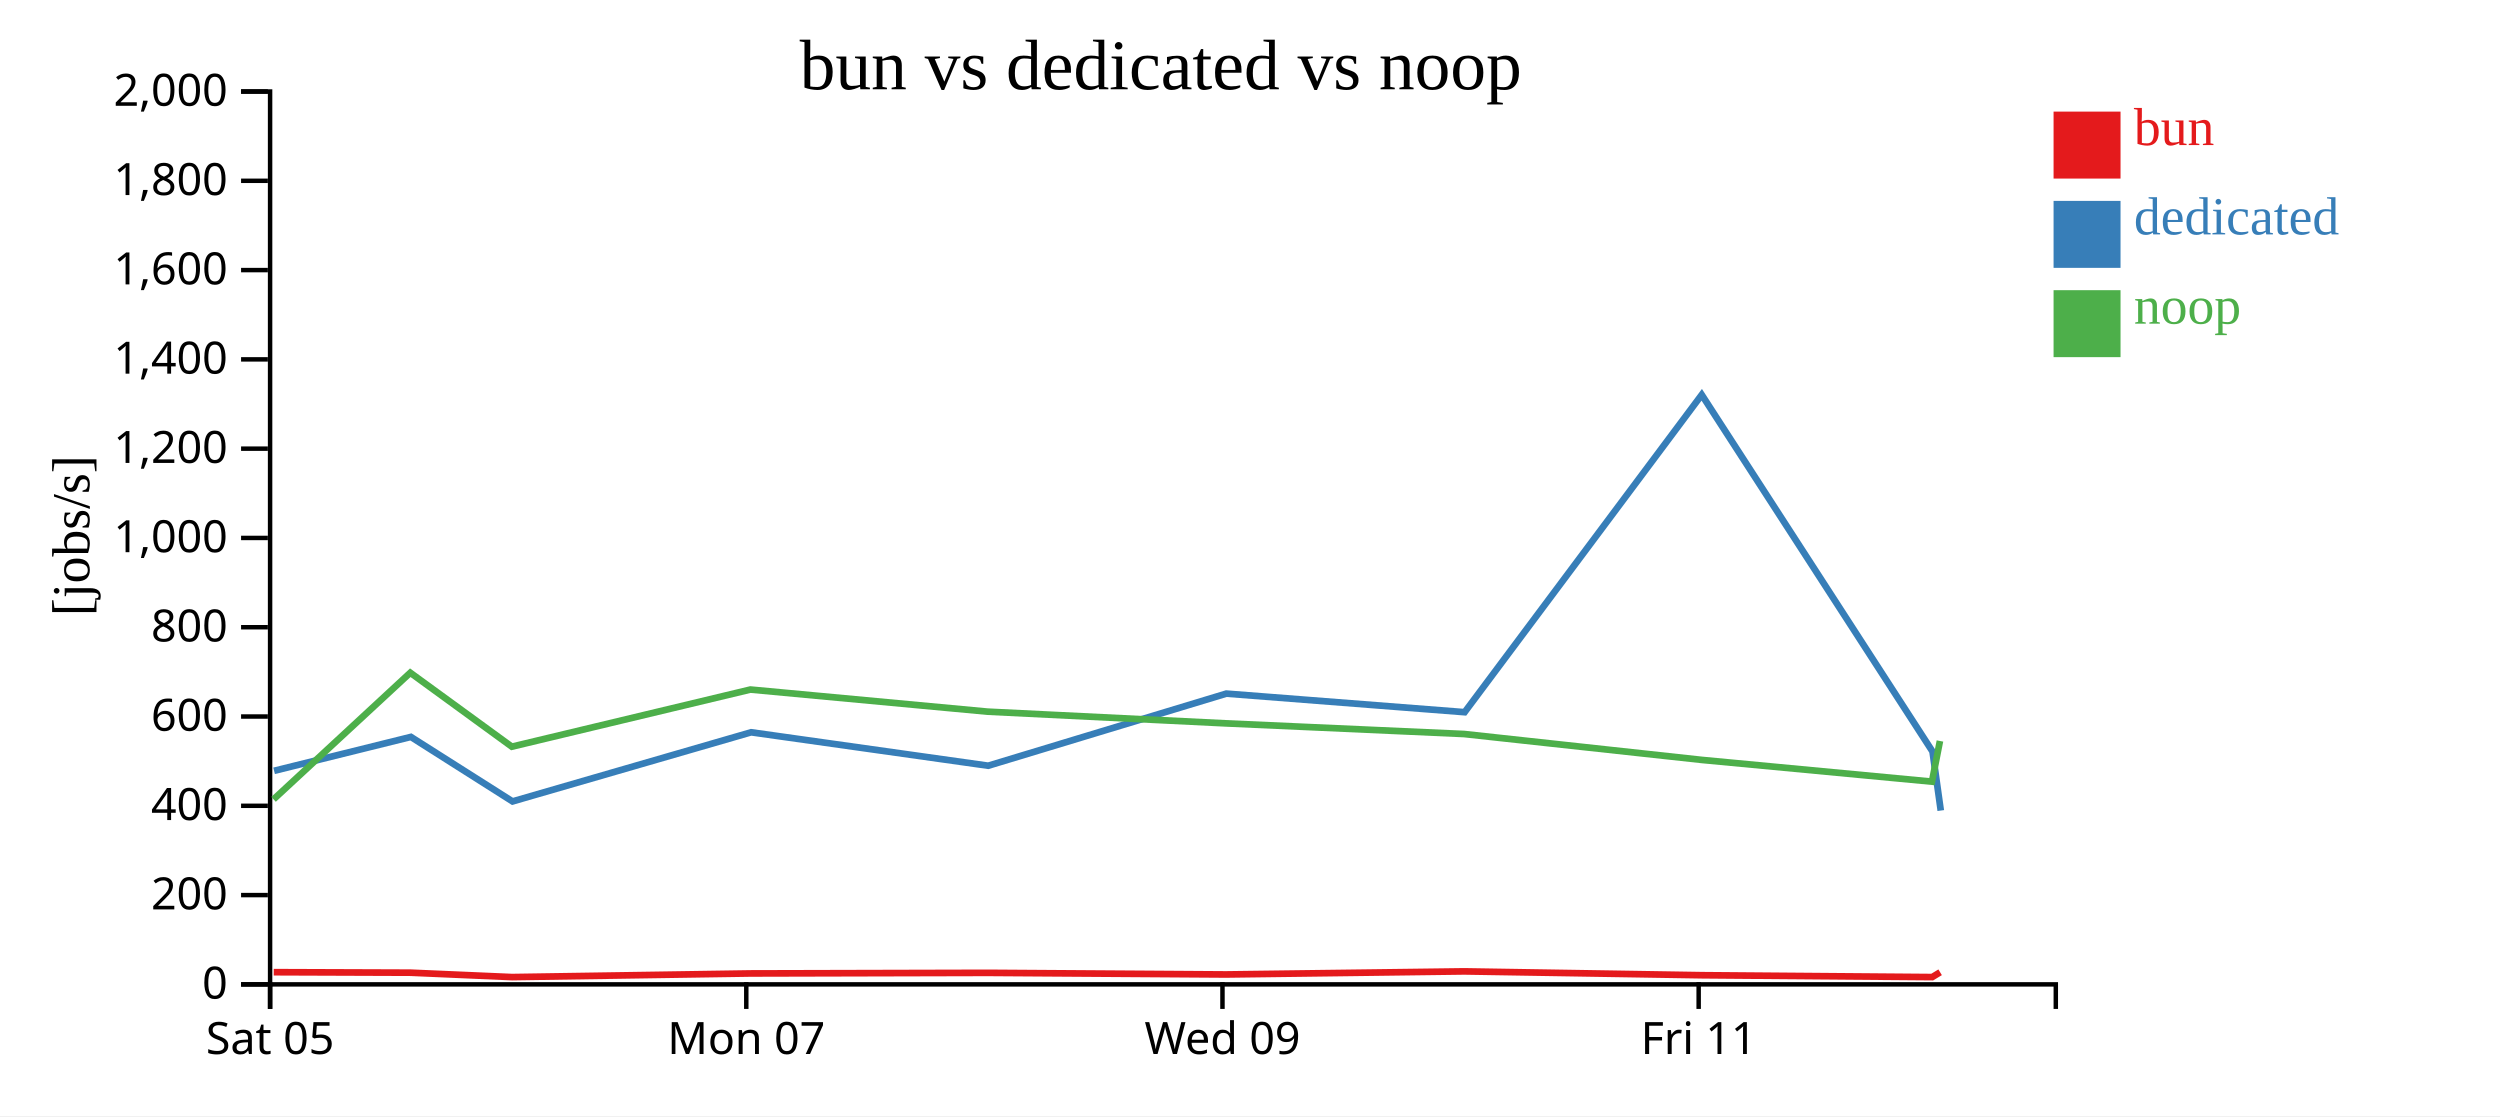
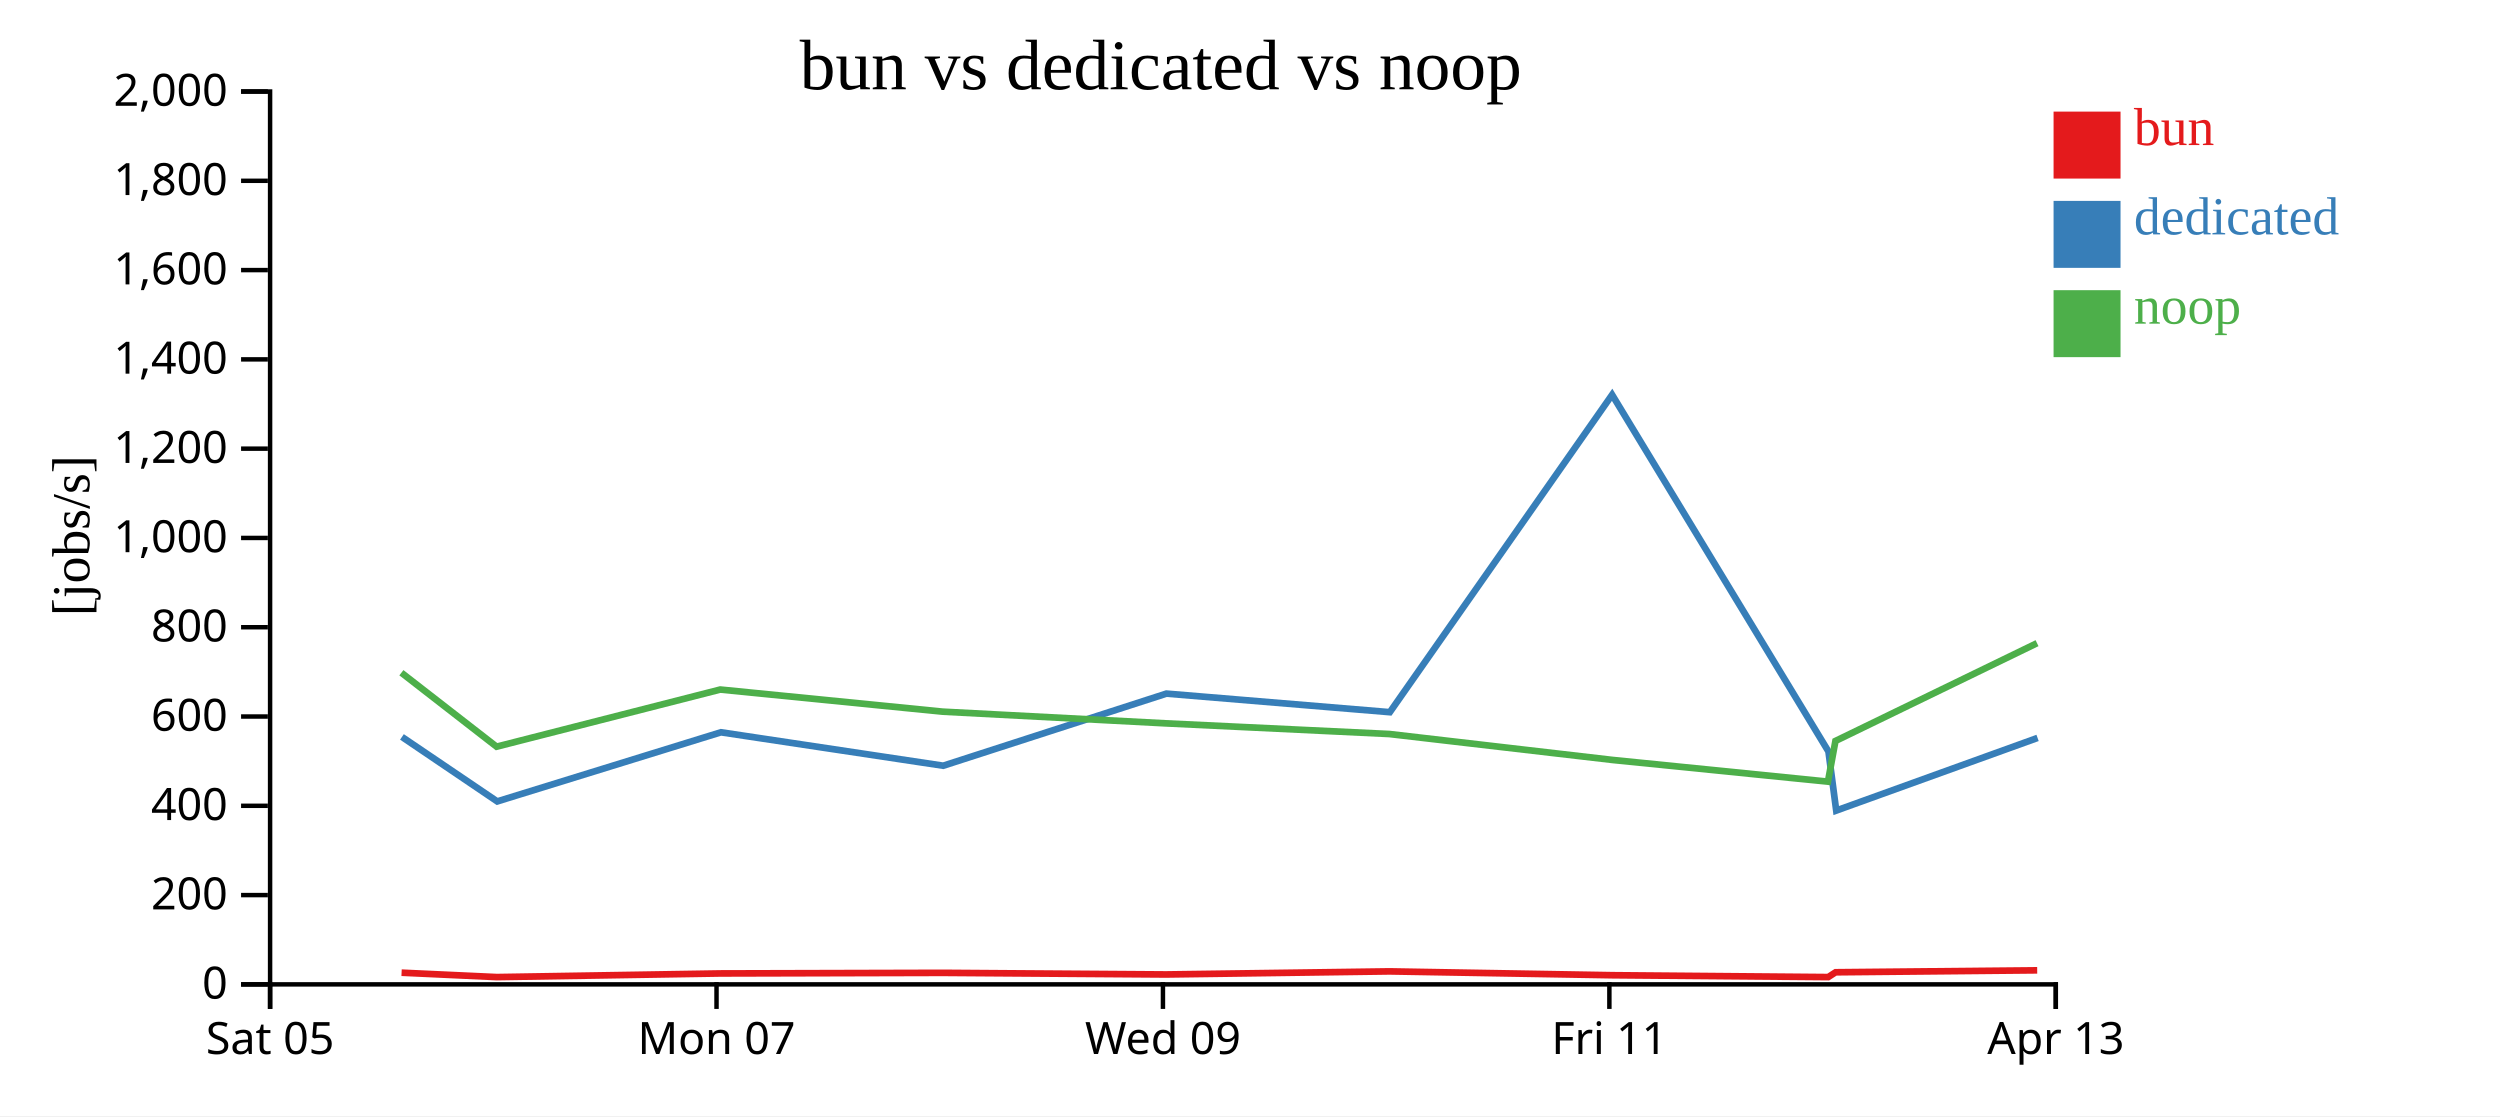
<svg xmlns="http://www.w3.org/2000/svg" width="560" height="250">
  <rect width="100%" height="100%" fill="white" />
  <g transform="translate(60,20)">
    <g transform="translate(0,200)" fill="none" font-size="10" font-family="sans-serif" text-anchor="middle">
      <path class="domain" stroke="currentColor" d="M0.5,6V0.5H400.5V6" />
      <g class="tick" opacity="1" transform="translate(0.5,0)">
        <line stroke="currentColor" y2="6" />
        <text fill="currentColor" y="9" dy="0.71em">Sat 05</text>
      </g>
-       <g class="tick" opacity="1" transform="translate(107.1667,0)">
+       <g class="tick" opacity="1" transform="translate(100.5,0)">
        <line stroke="currentColor" y2="6" />
        <text fill="currentColor" y="9" dy="0.71em">Mon 07</text>
      </g>
-       <g class="tick" opacity="1" transform="translate(213.8333,0)">
+       <g class="tick" opacity="1" transform="translate(200.5,0)">
        <line stroke="currentColor" y2="6" />
        <text fill="currentColor" y="9" dy="0.71em">Wed 09</text>
      </g>
-       <g class="tick" opacity="1" transform="translate(320.5,0)">
+       <g class="tick" opacity="1" transform="translate(300.5,0)">
        <line stroke="currentColor" y2="6" />
        <text fill="currentColor" y="9" dy="0.71em">Fri 11</text>
+       </g>
+       <g class="tick" opacity="1" transform="translate(400.5,0)">
+         <line stroke="currentColor" y2="6" />
+         <text fill="currentColor" y="9" dy="0.71em">Apr 13</text>
      </g>
    </g>
    <g fill="none" font-size="10" font-family="sans-serif" text-anchor="end">
      <path class="domain" stroke="currentColor" d="M-6,200.5H0.5V0.5H-6" />
      <g class="tick" opacity="1" transform="translate(0,200.5)">
        <line stroke="currentColor" x2="-6" />
        <text fill="currentColor" x="-9" dy="0.32em">0</text>
      </g>
      <g class="tick" opacity="1" transform="translate(0,180.5)">
        <line stroke="currentColor" x2="-6" />
        <text fill="currentColor" x="-9" dy="0.32em">200</text>
      </g>
      <g class="tick" opacity="1" transform="translate(0,160.5)">
        <line stroke="currentColor" x2="-6" />
        <text fill="currentColor" x="-9" dy="0.32em">400</text>
      </g>
      <g class="tick" opacity="1" transform="translate(0,140.5)">
        <line stroke="currentColor" x2="-6" />
        <text fill="currentColor" x="-9" dy="0.32em">600</text>
      </g>
      <g class="tick" opacity="1" transform="translate(0,120.5)">
        <line stroke="currentColor" x2="-6" />
        <text fill="currentColor" x="-9" dy="0.32em">800</text>
      </g>
      <g class="tick" opacity="1" transform="translate(0,100.5)">
        <line stroke="currentColor" x2="-6" />
        <text fill="currentColor" x="-9" dy="0.32em">1,000</text>
      </g>
      <g class="tick" opacity="1" transform="translate(0,80.5)">
        <line stroke="currentColor" x2="-6" />
        <text fill="currentColor" x="-9" dy="0.32em">1,200</text>
      </g>
      <g class="tick" opacity="1" transform="translate(0,60.5)">
        <line stroke="currentColor" x2="-6" />
        <text fill="currentColor" x="-9" dy="0.32em">1,400</text>
      </g>
      <g class="tick" opacity="1" transform="translate(0,40.5)">
        <line stroke="currentColor" x2="-6" />
        <text fill="currentColor" x="-9" dy="0.32em">1,600</text>
      </g>
      <g class="tick" opacity="1" transform="translate(0,20.5)">
        <line stroke="currentColor" x2="-6" />
        <text fill="currentColor" x="-9" dy="0.32em">1,800</text>
      </g>
      <g class="tick" opacity="1" transform="translate(0,0.5)">
        <line stroke="currentColor" x2="-6" />
        <text fill="currentColor" x="-9" dy="0.32em">2,000</text>
      </g>
    </g>
    <text text-anchor="middle" style="font-size: 12px" transform="rotate(-90)" y="-40" x="-100">[jobs/s]</text>
    <text text-anchor="middle" style="font-size: 16px" y="0" x="200">bun vs dedicated vs noop</text>
-     <path class="line" fill="none" stroke="#e41a1c" stroke-width="1.5" d="M1.317,197.772L31.95,197.882L54.713,198.869L108.132,198.053L161.273,197.918L214.608,198.281L267.998,197.59L321.314,198.451L372.816,198.867L374.59,197.789" />
-     <path class="line" fill="none" stroke="#377eb8" stroke-width="1.5" d="M1.395,152.664L32.038,145.07L54.805,159.517L108.251,144.033L161.362,151.523L214.688,135.37L268.077,139.53L321.189,68.431L372.88,148.333L374.734,161.567" />
-     <path class="line" fill="none" stroke="#4daf4a" stroke-width="1.5" d="M1.274,159.051L31.904,130.691L54.652,147.256L108.085,134.46L161.223,139.413L214.558,142.033L267.957,144.42L321.263,150.227L372.759,155.09L374.549,145.979" />
+     <path class="line" fill="none" stroke="#e41a1c" stroke-width="1.5" d="M29.953,197.882L51.293,198.869L101.374,198.053L151.194,197.918L201.195,198.281L251.248,197.59L301.232,198.451L349.515,198.867L351.178,197.789L396.331,197.351" />
+     <path class="line" fill="none" stroke="#377eb8" stroke-width="1.5" d="M30.035,145.07L51.38,159.517L101.485,144.033L151.277,151.523L201.27,135.37L251.322,139.53L301.115,68.431L349.575,148.333L351.313,161.567L396.417,145.294" />
+     <path class="line" fill="none" stroke="#4daf4a" stroke-width="1.5" d="M29.91,130.691L51.236,147.256L101.33,134.46L151.147,139.413L201.148,142.033L251.209,144.42L301.184,150.227L349.461,155.09L351.139,145.979L396.296,124.069" />
    <rect class="dot" x="400" y="5" width="15" height="15" style="fill: #e41a1c;" />
    <rect class="dot" x="400" y="25" width="15" height="15" style="fill: #377eb8;" />
    <rect class="dot" x="400" y="45" width="15" height="15" style="fill: #4daf4a;" />
    <text class="label" x="418" y="12.5" style="fill: #e41a1c; alignment-baseline: middle;" text-anchor="left">bun</text>
    <text class="label" x="418" y="32.5" style="fill: #377eb8; alignment-baseline: middle;" text-anchor="left">dedicated</text>
    <text class="label" x="418" y="52.5" style="fill: #4daf4a; alignment-baseline: middle;" text-anchor="left">noop</text>
  </g>
</svg>
